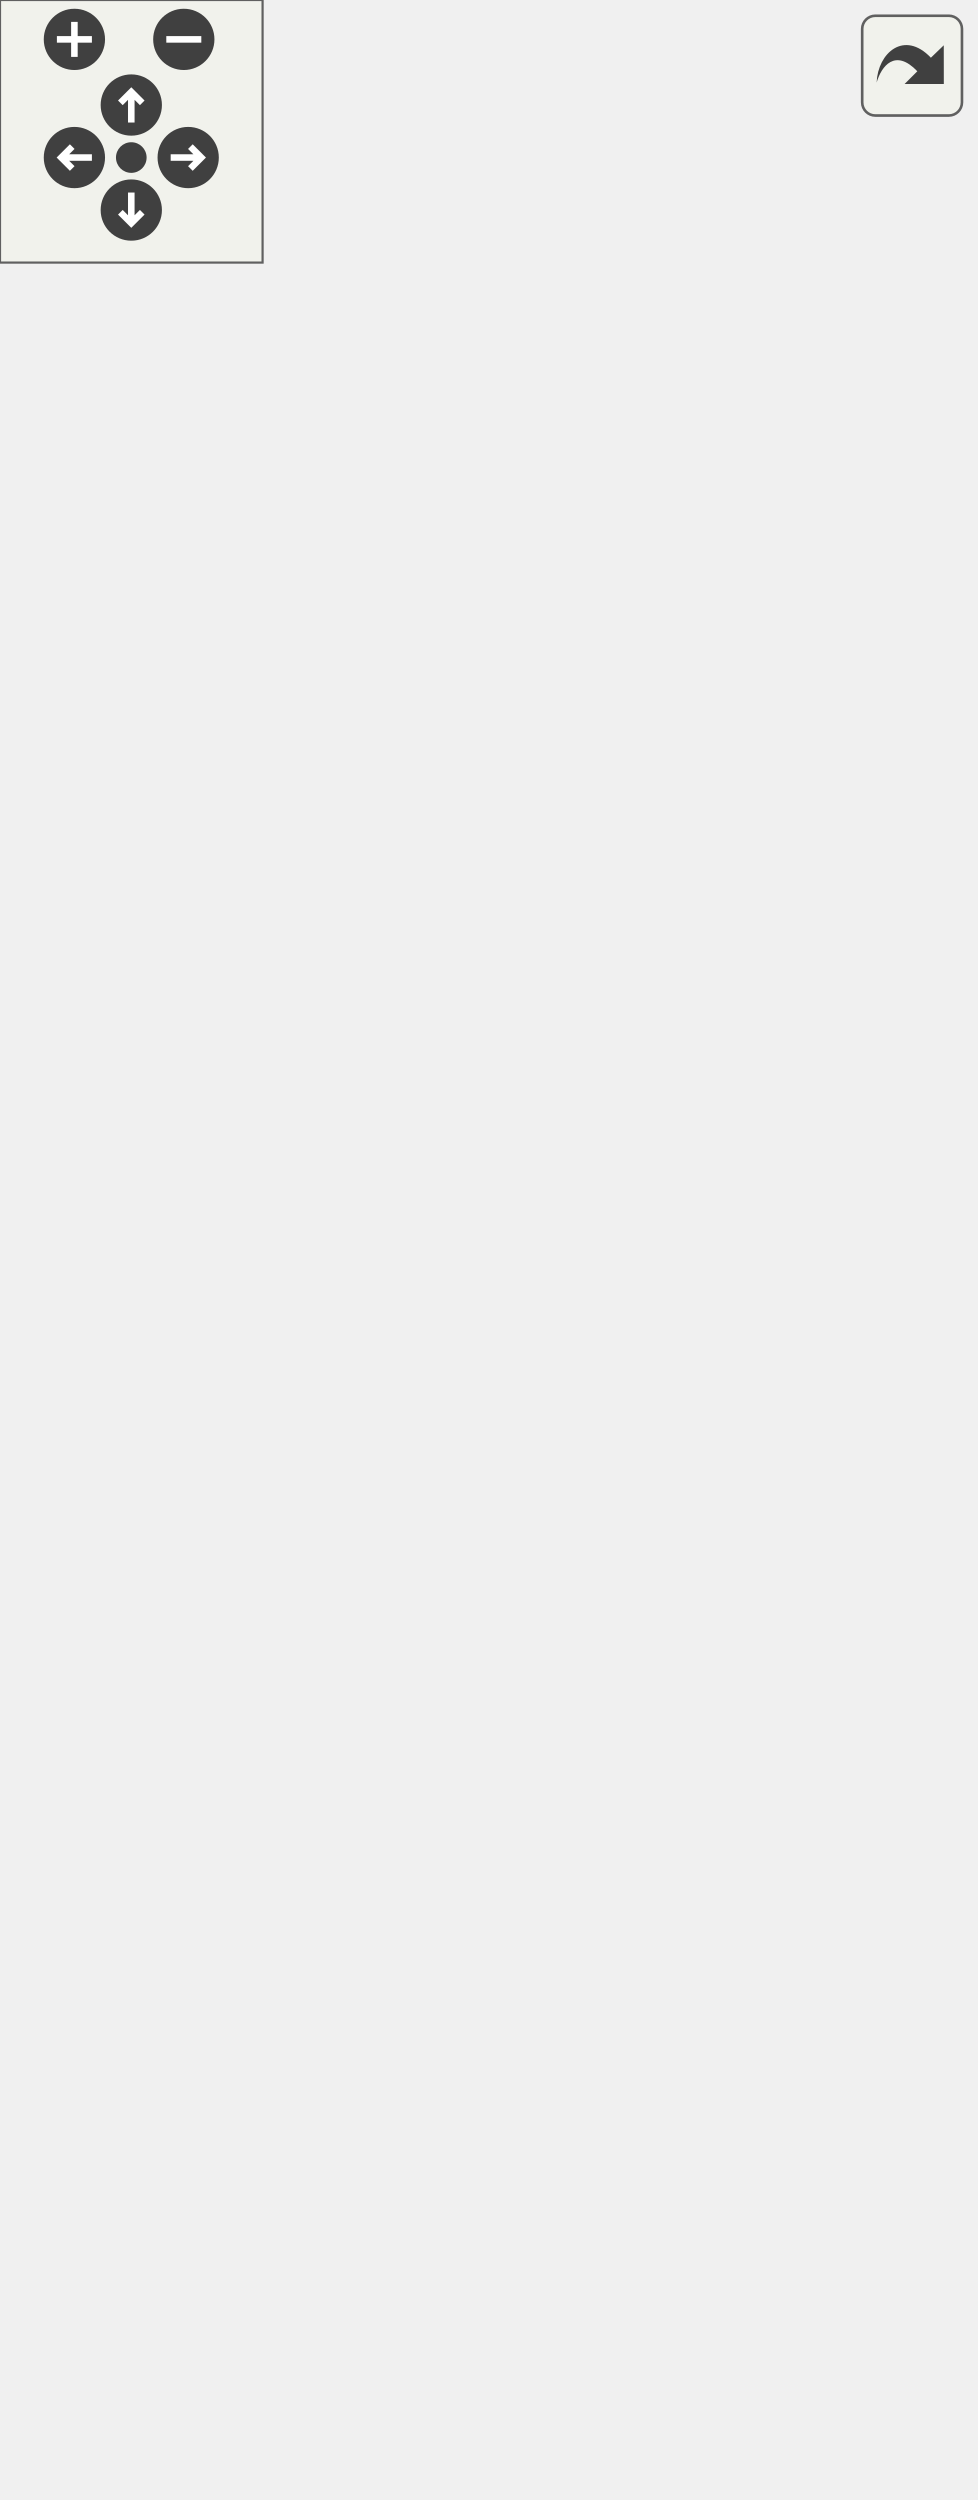
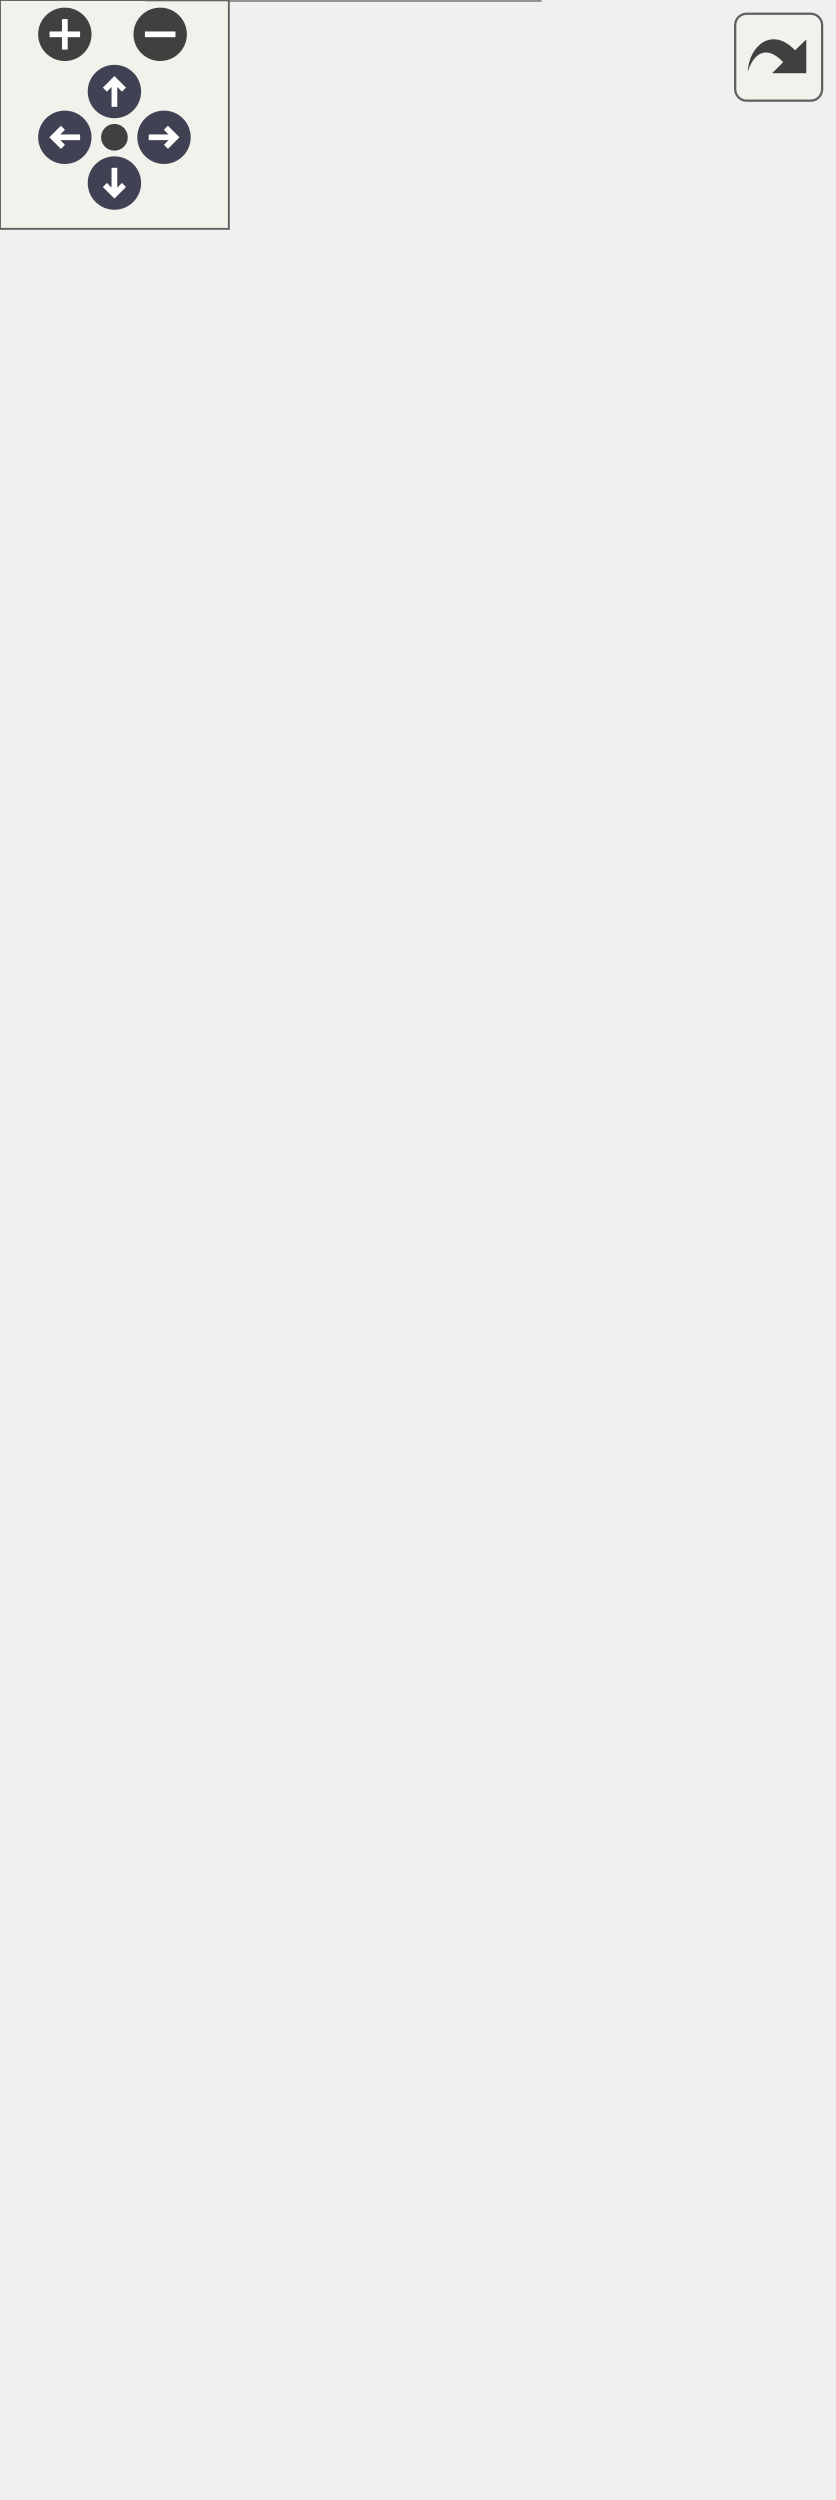
<svg xmlns="http://www.w3.org/2000/svg" xmlns:xlink="http://www.w3.org/1999/xlink" id="main" version="1.1" xml:space="preserve">
  <style type="text/css">
+ .node, .edge {opacity: 0.7;}
+ .node.selected, .edge.selected {opacity: 1;}
.edge:hover path { stroke: red; }
.edge:hover polygon { stroke: red; fill: red; }
</style>
  <defs>
    <circle id="rim" cx="0" cy="0" r="7" />
    <circle id="rim2" cx="0" cy="0" r="3.5" />
    <g id="zoomPlus">
      <use xlink:href="#rim" fill="#404040">
        <set attributeName="fill" to="#808080" begin="zoomplus.mouseover" end="zoomplus.mouseout" />
      </use>
      <path d="M-4,0h8M0,-4v8" fill="none" stroke="white" stroke-width="1.5" pointer-events="none" />
    </g>
    <g id="zoomMin">
      <use xlink:href="#rim" fill="#404040">
        <set attributeName="fill" to="#808080" begin="zoomminus.mouseover" end="zoomminus.mouseout" />
      </use>
      <path d="M-4,0h8" fill="none" stroke="white" stroke-width="1.5" pointer-events="none" />
    </g>
-     <g id="dirArrow">
-       <path fill="none" stroke="white" stroke-width="1.5" d="M0,-3.0v7 M-2.5,-0.5L0,-3.0L2.5,-0.5" />
+     <g id="arrowUp" transform="translate(30 24)">
+       <use xlink:href="#rim" />
+       <path pointer-events="none" fill="none" stroke="white" stroke-width="1.5" d="M0,-3.0v7 M-2.5,-0.5L0,-3.0L2.5,-0.5" />
+     </g>
+     <g id="arrowRight" transform="rotate(90) translate(36 -43)">
+       <use xlink:href="#rim" />
+       <path pointer-events="none" fill="none" stroke="white" stroke-width="1.5" d="M0,-3.0v7 M-2.5,-0.5L0,-3.0L2.5,-0.5" />
+     </g>
+     <g id="arrowDown" transform="rotate(180) translate(-30 -48)">
+       <use xlink:href="#rim" />
+       <path pointer-events="none" fill="none" stroke="white" stroke-width="1.5" d="M0,-3.0v7 M-2.5,-0.5L0,-3.0L2.5,-0.5" />
+     </g>
+     <g id="arrowLeft" transform="rotate(270) translate(-36 17)">
+       <use xlink:href="#rim" />
+       <path pointer-events="none" fill="none" stroke="white" stroke-width="1.5" d="M0,-3.0v7 M-2.5,-0.5L0,-3.0L2.5,-0.5" />
    </g>
    <g id="resetDef">
      <use xlink:href="#rim2" fill="#404040">
        <set attributeName="fill" to="#808080" begin="reset.mouseover" end="reset.mouseout" />
      </use>
    </g>
  </defs>
  <svg id="graph" class="graph">
    <g id="viewport">
-       <g id="node1" class="node">
-         <g id="a_node1">
+       <g id="Node000001" class="node">
+         <g id="a_Node000001">
          <a xlink:title="Cipher feedback implementation.">
-             <polygon fill="#999999" stroke="#666666" points="39,-0.5 39,-112.5 149,-112.5 149,-0.5 39,-0.5" />
-             <text text-anchor="start" x="47" y="-100.5" font-family="Helvetica,sans-Serif" font-size="10.00">anch::crypto::CFB&lt;</text>
-             <text text-anchor="middle" x="94" y="-89.5" font-family="Helvetica,sans-Serif" font-size="10.00"> Cipher &gt;</text>
-             <polyline fill="none" stroke="#666666" points="39,-82.5 149,-82.5" />
-             <text text-anchor="middle" x="94" y="-70.5" font-family="Helvetica,sans-Serif" font-size="10.00"> </text>
-             <polyline fill="none" stroke="#666666" points="39,-63.5 149,-63.5" />
-             <text text-anchor="start" x="47" y="-51.5" font-family="Helvetica,sans-Serif" font-size="10.00">+ CFB()</text>
-             <text text-anchor="start" x="47" y="-40.5" font-family="Helvetica,sans-Serif" font-size="10.00">+ ~CFB()</text>
-             <text text-anchor="start" x="47" y="-29.5" font-family="Helvetica,sans-Serif" font-size="10.00"># cipherBlock()</text>
-             <text text-anchor="start" x="47" y="-18.5" font-family="Helvetica,sans-Serif" font-size="10.00"># decipherBlock()</text>
-             <text text-anchor="start" x="47" y="-7.5" font-family="Helvetica,sans-Serif" font-size="10.00"># reset()</text>
+             <polygon fill="#999999" stroke="none" points="141.5,-129 38.5,-129 38.5,0 141.5,0 141.5,-129" />
+             <text text-anchor="start" x="43.12" y="-115.5" font-family="Helvetica,sans-Serif" font-size="10.00">anch::crypto::CFB&lt;</text>
+             <text text-anchor="start" x="67.12" y="-102.75" font-family="Helvetica,sans-Serif" font-size="10.00"> Cipher &gt;</text>
+             <text text-anchor="start" x="88.5" y="-86.5" font-family="Helvetica,sans-Serif" font-size="10.00"> </text>
+             <text text-anchor="start" x="43.88" y="-70.5" font-family="Helvetica,sans-Serif" font-size="10.00">+</text>
+             <text text-anchor="start" x="57.5" y="-70.5" font-family="Helvetica,sans-Serif" font-size="10.00">CFB()</text>
+             <text text-anchor="start" x="43.88" y="-54.5" font-family="Helvetica,sans-Serif" font-size="10.00">+</text>
+             <text text-anchor="start" x="57.5" y="-54.5" font-family="Helvetica,sans-Serif" font-size="10.00">~CFB()</text>
+             <text text-anchor="start" x="43.88" y="-38.5" font-family="Helvetica,sans-Serif" font-size="10.00">#</text>
+             <text text-anchor="start" x="57.5" y="-38.5" font-family="Helvetica,sans-Serif" font-size="10.00">cipherBlock()</text>
+             <text text-anchor="start" x="43.88" y="-22.5" font-family="Helvetica,sans-Serif" font-size="10.00">#</text>
+             <text text-anchor="start" x="57.5" y="-22.5" font-family="Helvetica,sans-Serif" font-size="10.00">decipherBlock()</text>
+             <text text-anchor="start" x="43.88" y="-6.5" font-family="Helvetica,sans-Serif" font-size="10.00">#</text>
+             <text text-anchor="start" x="57.5" y="-6.5" font-family="Helvetica,sans-Serif" font-size="10.00">reset()</text>
+             <polygon fill="#666666" stroke="#666666" points="38.5,-98 38.5,-98 141.5,-98 141.5,-98 38.5,-98" />
+             <polygon fill="#666666" stroke="#666666" points="38.5,-82 38.5,-82 141.5,-82 141.5,-82 38.5,-82" />
+             <polygon fill="none" stroke="#666666" points="38.5,0 38.5,-129 141.5,-129 141.5,0 38.5,0" />
          </a>
        </g>
      </g>
-       <g id="node2" class="node">
-         <g id="a_node2">
+       <g id="Node000002" class="node">
+         <g id="a_Node000002">
          <a xlink:href="classanch_1_1crypto_1_1_block_cipher_mode_of_operation.html" target="_top" xlink:title=" ">
-             <polygon fill="white" stroke="#666666" points="0,-150.5 0,-306.5 188,-306.5 188,-150.5 0,-150.5" />
-             <text text-anchor="start" x="8" y="-294.5" font-family="Helvetica,sans-Serif" font-size="10.00">anch::crypto::BlockCipher</text>
-             <text text-anchor="start" x="8" y="-283.5" font-family="Helvetica,sans-Serif" font-size="10.00">ModeOfOperation&lt; CFB&lt; Cipher</text>
-             <text text-anchor="middle" x="94" y="-272.5" font-family="Helvetica,sans-Serif" font-size="10.00"> &gt;, Cipher &gt;</text>
-             <polyline fill="none" stroke="#666666" points="0,-265.5 188,-265.5" />
-             <text text-anchor="middle" x="94" y="-253.5" font-family="Helvetica,sans-Serif" font-size="10.00"> </text>
-             <polyline fill="none" stroke="#666666" points="0,-246.5 188,-246.5" />
-             <text text-anchor="start" x="8" y="-234.5" font-family="Helvetica,sans-Serif" font-size="10.00">+ cipher()</text>
-             <text text-anchor="start" x="8" y="-223.5" font-family="Helvetica,sans-Serif" font-size="10.00">+ decipher()</text>
-             <text text-anchor="start" x="8" y="-212.5" font-family="Helvetica,sans-Serif" font-size="10.00">+ setNbThread()</text>
-             <text text-anchor="start" x="8" y="-201.5" font-family="Helvetica,sans-Serif" font-size="10.00"># BlockCipherModeOfOperation()</text>
-             <text text-anchor="start" x="8" y="-190.5" font-family="Helvetica,sans-Serif" font-size="10.00"># ~BlockCipherModeOfOperation()</text>
-             <text text-anchor="start" x="8" y="-179.5" font-family="Helvetica,sans-Serif" font-size="10.00"># cipherBlock()</text>
-             <text text-anchor="start" x="8" y="-168.5" font-family="Helvetica,sans-Serif" font-size="10.00"># decipherBlock()</text>
-             <text text-anchor="start" x="8" y="-157.5" font-family="Helvetica,sans-Serif" font-size="10.00"># reset()</text>
+             <polygon fill="white" stroke="none" points="180,-356 0,-356 0,-166 180,-166 180,-356" />
+             <text text-anchor="start" x="10.12" y="-342.5" font-family="Helvetica,sans-Serif" font-size="10.00">anch::crypto::BlockCipher</text>
+             <text text-anchor="start" x="10.12" y="-329.75" font-family="Helvetica,sans-Serif" font-size="10.00">ModeOfOperation&lt; CFB&lt; Cipher</text>
+             <text text-anchor="start" x="60" y="-317" font-family="Helvetica,sans-Serif" font-size="10.00"> &gt;, Cipher &gt;</text>
+             <text text-anchor="start" x="88.5" y="-300.5" font-family="Helvetica,sans-Serif" font-size="10.00"> </text>
+             <text text-anchor="start" x="3.88" y="-284.5" font-family="Helvetica,sans-Serif" font-size="10.00">+</text>
+             <text text-anchor="start" x="16" y="-284.5" font-family="Helvetica,sans-Serif" font-size="10.00">cipher()</text>
+             <text text-anchor="start" x="3.88" y="-268.5" font-family="Helvetica,sans-Serif" font-size="10.00">+</text>
+             <text text-anchor="start" x="16" y="-268.5" font-family="Helvetica,sans-Serif" font-size="10.00">decipher()</text>
+             <text text-anchor="start" x="3.88" y="-252.5" font-family="Helvetica,sans-Serif" font-size="10.00">+</text>
+             <text text-anchor="start" x="16" y="-252.5" font-family="Helvetica,sans-Serif" font-size="10.00">setNbThread()</text>
+             <text text-anchor="start" x="3.88" y="-236.5" font-family="Helvetica,sans-Serif" font-size="10.00">#</text>
+             <text text-anchor="start" x="16" y="-236.5" font-family="Helvetica,sans-Serif" font-size="10.00">BlockCipherModeOfOperation()</text>
+             <text text-anchor="start" x="3.88" y="-220.5" font-family="Helvetica,sans-Serif" font-size="10.00">#</text>
+             <text text-anchor="start" x="16" y="-220.5" font-family="Helvetica,sans-Serif" font-size="10.00">~BlockCipherModeOfOperation()</text>
+             <text text-anchor="start" x="3.88" y="-204.5" font-family="Helvetica,sans-Serif" font-size="10.00">#</text>
+             <text text-anchor="start" x="16" y="-204.5" font-family="Helvetica,sans-Serif" font-size="10.00">cipherBlock()</text>
+             <text text-anchor="start" x="3.88" y="-188.5" font-family="Helvetica,sans-Serif" font-size="10.00">#</text>
+             <text text-anchor="start" x="16" y="-188.5" font-family="Helvetica,sans-Serif" font-size="10.00">decipherBlock()</text>
+             <text text-anchor="start" x="3.88" y="-172.5" font-family="Helvetica,sans-Serif" font-size="10.00">#</text>
+             <text text-anchor="start" x="16" y="-172.5" font-family="Helvetica,sans-Serif" font-size="10.00">reset()</text>
+             <polygon fill="#666666" stroke="#666666" points="0,-312 0,-312 180,-312 180,-312 0,-312" />
+             <polygon fill="#666666" stroke="#666666" points="0,-296 0,-296 180,-296 180,-296 0,-296" />
+             <polygon fill="none" stroke="#666666" points="0,-166 0,-356 180,-356 180,-166 0,-166" />
          </a>
        </g>
      </g>
-       <g id="edge1" class="edge">
-         <path fill="none" stroke="#63b8ff" d="M94,-140.22C94,-130.7 94,-121.23 94,-112.27" />
-         <polygon fill="none" stroke="#63b8ff" points="90.5,-139.95 94,-149.95 97.5,-139.95 90.5,-139.95" />
-       </g>
-       <g id="node3" class="node">
-         <g id="a_node3">
-           <a xlink:href="classanch_1_1crypto_1_1_block_cipher_mode_of_operation.html" target="_top" xlink:title="Block cipher mode of operation interface.">
-             <polygon fill="white" stroke="#666666" points="0,-354.5 0,-510.5 188,-510.5 188,-354.5 0,-354.5" />
-             <text text-anchor="start" x="8" y="-498.5" font-family="Helvetica,sans-Serif" font-size="10.00">anch::crypto::BlockCipher</text>
-             <text text-anchor="start" x="8" y="-487.5" font-family="Helvetica,sans-Serif" font-size="10.00">ModeOfOperation&lt; Derived,</text>
-             <text text-anchor="middle" x="94" y="-476.5" font-family="Helvetica,sans-Serif" font-size="10.00"> Cipher &gt;</text>
-             <polyline fill="none" stroke="#666666" points="0,-469.5 188,-469.5" />
-             <text text-anchor="middle" x="94" y="-457.5" font-family="Helvetica,sans-Serif" font-size="10.00"> </text>
-             <polyline fill="none" stroke="#666666" points="0,-450.5 188,-450.5" />
-             <text text-anchor="start" x="8" y="-438.5" font-family="Helvetica,sans-Serif" font-size="10.00">+ cipher()</text>
-             <text text-anchor="start" x="8" y="-427.5" font-family="Helvetica,sans-Serif" font-size="10.00">+ decipher()</text>
-             <text text-anchor="start" x="8" y="-416.5" font-family="Helvetica,sans-Serif" font-size="10.00">+ setNbThread()</text>
-             <text text-anchor="start" x="8" y="-405.5" font-family="Helvetica,sans-Serif" font-size="10.00"># BlockCipherModeOfOperation()</text>
-             <text text-anchor="start" x="8" y="-394.5" font-family="Helvetica,sans-Serif" font-size="10.00"># ~BlockCipherModeOfOperation()</text>
-             <text text-anchor="start" x="8" y="-383.5" font-family="Helvetica,sans-Serif" font-size="10.00"># cipherBlock()</text>
-             <text text-anchor="start" x="8" y="-372.5" font-family="Helvetica,sans-Serif" font-size="10.00"># decipherBlock()</text>
-             <text text-anchor="start" x="8" y="-361.5" font-family="Helvetica,sans-Serif" font-size="10.00"># reset()</text>
+       <g id="edge1_Node000001_Node000002" class="edge">
+         <g id="a_edge1_Node000001_Node000002">
+           <a xlink:title=" ">
+             <path fill="none" stroke="#63b8ff" d="M90,-154.92C90,-146.06 90,-137.29 90,-128.9" />
+             <polygon fill="none" stroke="#63b8ff" points="86.5,-154.65 90,-164.65 93.5,-154.65 86.5,-154.65" />
          </a>
        </g>
      </g>
-       <g id="edge2" class="edge">
-         <path fill="none" stroke="orange" d="M94,-343.69C94,-331.21 94,-318.47 94,-306.23" />
-         <polygon fill="orange" stroke="orange" points="90.5,-343.56 94,-353.56 97.5,-343.56 90.5,-343.56" />
-         <text text-anchor="middle" x="162.5" y="-328" font-family="Helvetica,sans-Serif" font-size="10.00"> &lt; CFB&lt; Cipher &gt;, Cipher &gt;</text>
+       <g id="Node000003" class="node">
+         <g id="a_Node000003">
+           <a xlink:href="classanch_1_1crypto_1_1_block_cipher_mode_of_operation.html" target="_top" xlink:title="Block cipher mode of operation interface.">
+             <polygon fill="white" stroke="none" points="180,-594.75 0,-594.75 0,-404.75 180,-404.75 180,-594.75" />
+             <text text-anchor="start" x="20.62" y="-581.25" font-family="Helvetica,sans-Serif" font-size="10.00">anch::crypto::BlockCipher</text>
+             <text text-anchor="start" x="20.62" y="-568.5" font-family="Helvetica,sans-Serif" font-size="10.00">ModeOfOperation&lt; Derived,</text>
+             <text text-anchor="start" x="67.12" y="-555.75" font-family="Helvetica,sans-Serif" font-size="10.00"> Cipher &gt;</text>
+             <text text-anchor="start" x="88.5" y="-539.25" font-family="Helvetica,sans-Serif" font-size="10.00"> </text>
+             <text text-anchor="start" x="3.88" y="-523.25" font-family="Helvetica,sans-Serif" font-size="10.00">+</text>
+             <text text-anchor="start" x="16" y="-523.25" font-family="Helvetica,sans-Serif" font-size="10.00">cipher()</text>
+             <text text-anchor="start" x="3.88" y="-507.25" font-family="Helvetica,sans-Serif" font-size="10.00">+</text>
+             <text text-anchor="start" x="16" y="-507.25" font-family="Helvetica,sans-Serif" font-size="10.00">decipher()</text>
+             <text text-anchor="start" x="3.88" y="-491.25" font-family="Helvetica,sans-Serif" font-size="10.00">+</text>
+             <text text-anchor="start" x="16" y="-491.25" font-family="Helvetica,sans-Serif" font-size="10.00">setNbThread()</text>
+             <text text-anchor="start" x="3.88" y="-475.25" font-family="Helvetica,sans-Serif" font-size="10.00">#</text>
+             <text text-anchor="start" x="16" y="-475.25" font-family="Helvetica,sans-Serif" font-size="10.00">BlockCipherModeOfOperation()</text>
+             <text text-anchor="start" x="3.88" y="-459.25" font-family="Helvetica,sans-Serif" font-size="10.00">#</text>
+             <text text-anchor="start" x="16" y="-459.25" font-family="Helvetica,sans-Serif" font-size="10.00">~BlockCipherModeOfOperation()</text>
+             <text text-anchor="start" x="3.88" y="-443.25" font-family="Helvetica,sans-Serif" font-size="10.00">#</text>
+             <text text-anchor="start" x="16" y="-443.25" font-family="Helvetica,sans-Serif" font-size="10.00">cipherBlock()</text>
+             <text text-anchor="start" x="3.88" y="-427.25" font-family="Helvetica,sans-Serif" font-size="10.00">#</text>
+             <text text-anchor="start" x="16" y="-427.25" font-family="Helvetica,sans-Serif" font-size="10.00">decipherBlock()</text>
+             <text text-anchor="start" x="3.88" y="-411.25" font-family="Helvetica,sans-Serif" font-size="10.00">#</text>
+             <text text-anchor="start" x="16" y="-411.25" font-family="Helvetica,sans-Serif" font-size="10.00">reset()</text>
+             <polygon fill="#666666" stroke="#666666" points="0,-550.75 0,-550.75 180,-550.75 180,-550.75 0,-550.75" />
+             <polygon fill="#666666" stroke="#666666" points="0,-534.75 0,-534.75 180,-534.75 180,-534.75 0,-534.75" />
+             <polygon fill="none" stroke="#666666" points="0,-404.75 0,-594.75 180,-594.75 180,-404.75 0,-404.75" />
+           </a>
+         </g>
+       </g>
+       <g id="edge2_Node000002_Node000003" class="edge">
+         <g id="a_edge2_Node000002_Node000003">
+           <a xlink:title=" ">
+             <path fill="none" stroke="orange" d="M90,-393.41C90,-380.88 90,-368.15 90,-355.8" />
+             <polygon fill="orange" stroke="orange" points="86.5,-393.33 90,-403.33 93.5,-393.33 86.5,-393.33" />
+           </a>
+         </g>
+         <text text-anchor="middle" x="158.25" y="-377.25" font-family="Helvetica,sans-Serif" font-size="10.00" fill="grey"> &lt; CFB&lt; Cipher &gt;, Cipher &gt;</text>
      </g>
    </g>
  </svg>
  <g id="navigator" transform="translate(0 0)" fill="#404254">
    <rect fill="#f2f5e9" fill-opacity="0.5" stroke="#606060" stroke-width=".5" x="0" y="0" width="60" height="60" />
    <use id="zoomplus" xlink:href="#zoomPlus" x="17" y="9" />
    <use id="zoomminus" xlink:href="#zoomMin" x="42" y="9" />
    <use id="reset" xlink:href="#resetDef" x="30" y="36" />
-     <g id="arrowUp" xlink:href="#dirArrow" transform="translate(30 24)">
-       <use xlink:href="#rim" fill="#404040">
-         <set attributeName="fill" to="#808080" begin="arrowUp.mouseover" end="arrowUp.mouseout" />
-       </use>
-       <path fill="none" stroke="white" stroke-width="1.5" d="M0,-3.0v7 M-2.5,-0.5L0,-3.0L2.5,-0.5" />
-     </g>
-     <g id="arrowRight" xlink:href="#dirArrow" transform="rotate(90) translate(36 -43)">
-       <use xlink:href="#rim" fill="#404040">
-         <set attributeName="fill" to="#808080" begin="arrowRight.mouseover" end="arrowRight.mouseout" />
-       </use>
-       <path fill="none" stroke="white" stroke-width="1.5" d="M0,-3.0v7 M-2.5,-0.5L0,-3.0L2.5,-0.5" />
-     </g>
-     <g id="arrowDown" xlink:href="#dirArrow" transform="rotate(180) translate(-30 -48)">
-       <use xlink:href="#rim" fill="#404040">
-         <set attributeName="fill" to="#808080" begin="arrowDown.mouseover" end="arrowDown.mouseout" />
-       </use>
-       <path fill="none" stroke="white" stroke-width="1.5" d="M0,-3.0v7 M-2.5,-0.5L0,-3.0L2.5,-0.5" />
-     </g>
-     <g id="arrowLeft" xlink:href="#dirArrow" transform="rotate(270) translate(-36 17)">
-       <use xlink:href="#rim" fill="#404040">
-         <set attributeName="fill" to="#808080" begin="arrowLeft.mouseover" end="arrowLeft.mouseout" />
-       </use>
-       <path fill="none" stroke="white" stroke-width="1.5" d="M0,-3.0v7 M-2.5,-0.5L0,-3.0L2.5,-0.5" />
-     </g>
+     <use id="arrowup" xlink:href="#arrowUp" x="0" y="0" />
+     <use id="arrowright" xlink:href="#arrowRight" x="0" y="0" />
+     <use id="arrowdown" xlink:href="#arrowDown" x="0" y="0" />
+     <use id="arrowleft" xlink:href="#arrowLeft" x="0" y="0" />
  </g>
  <svg viewBox="0 0 15 15" width="100%" height="30px" preserveAspectRatio="xMaxYMin meet">
    <g id="arrow_out" transform="scale(0.3 0.3)">
      <a xlink:href="classanch_1_1crypto_1_1_c_f_b__coll__graph_org.svg" target="_base">
        <rect id="button" ry="5" rx="5" y="6" x="6" height="38" width="38" fill="#f2f5e9" fill-opacity="0.5" stroke="#606060" stroke-width="1.0" />
        <path id="arrow" d="M 11.5,31.437 C 11.94,20.098 22.043,11.323 32.159,21.979 L 37.069,17.246 C 37.069,17.246 37.088,32 37.088,32 L 22.16,31.978 C 22.16,31.978 26.998,27.14 26.998,27.14 C 18.529,18.264 13.292,25.23 11.5,31.437 z" style="fill:#404040;" />
      </a>
    </g>
  </svg>
+   <style type="text/css">
+ 
+ [data-mouse-over-selected='false'] { opacity: 0.7; }
+ [data-mouse-over-selected='true']  { opacity: 1.0; }
+ 
+ </style>
</svg>
